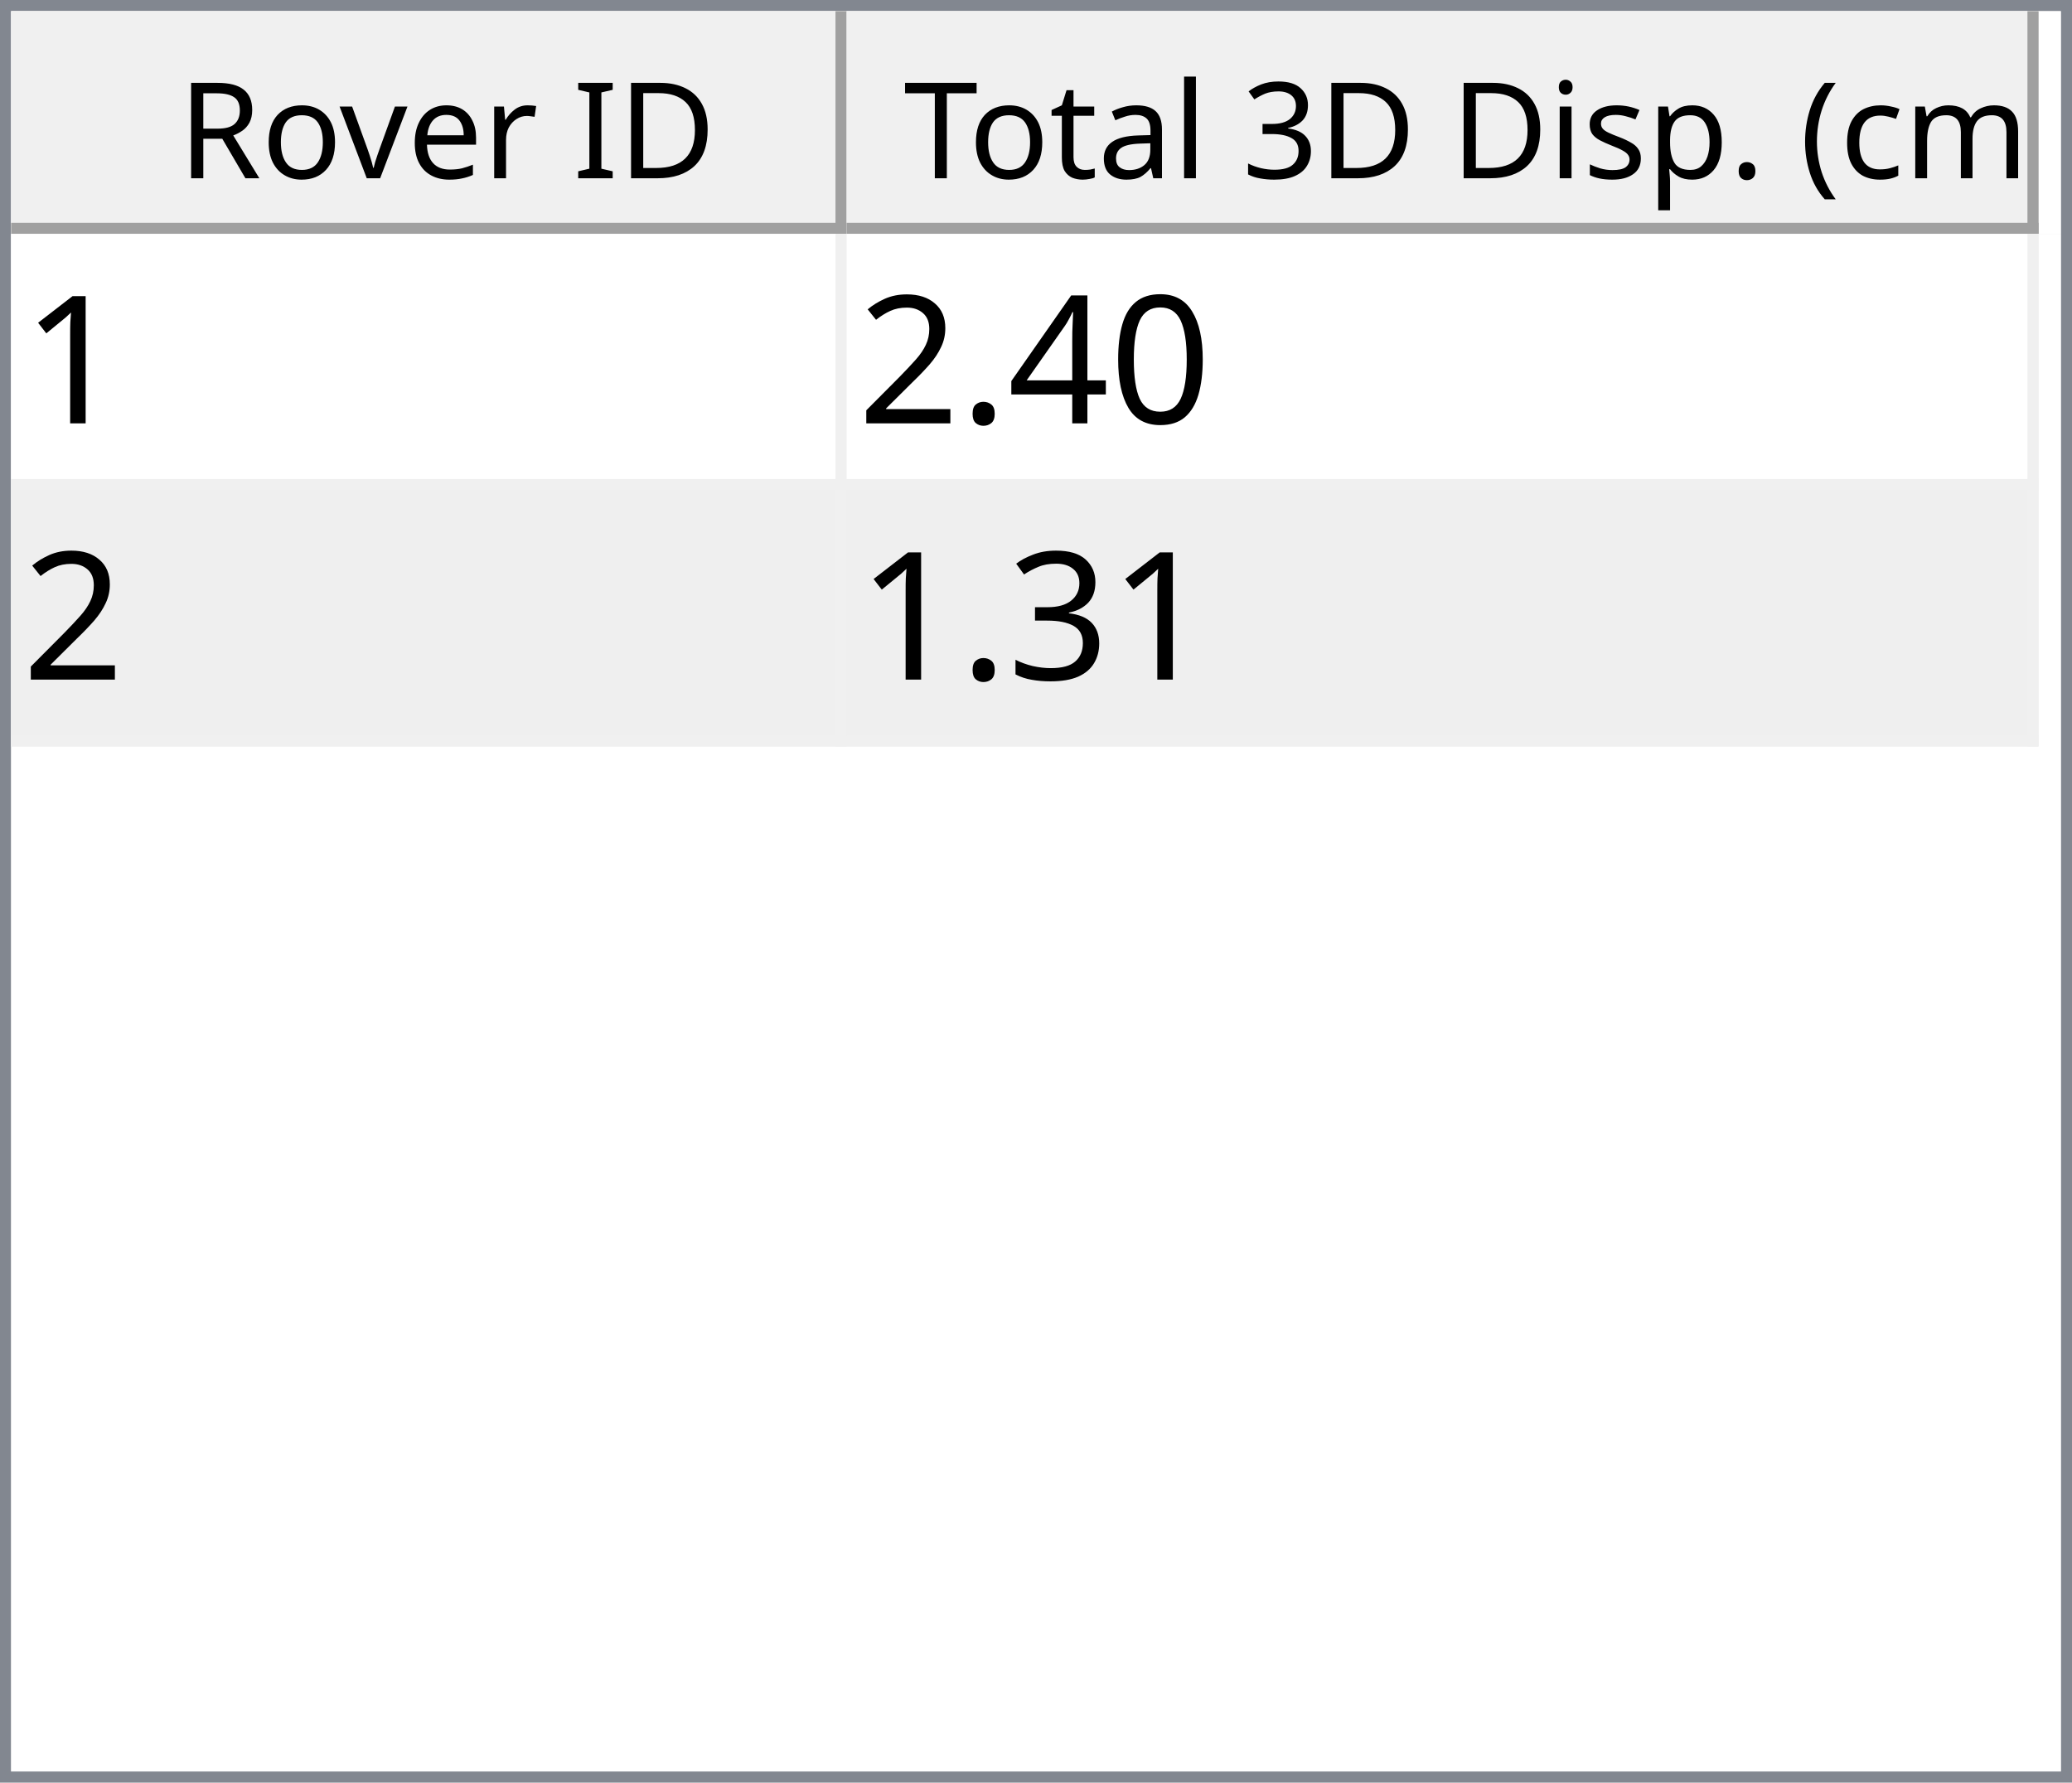
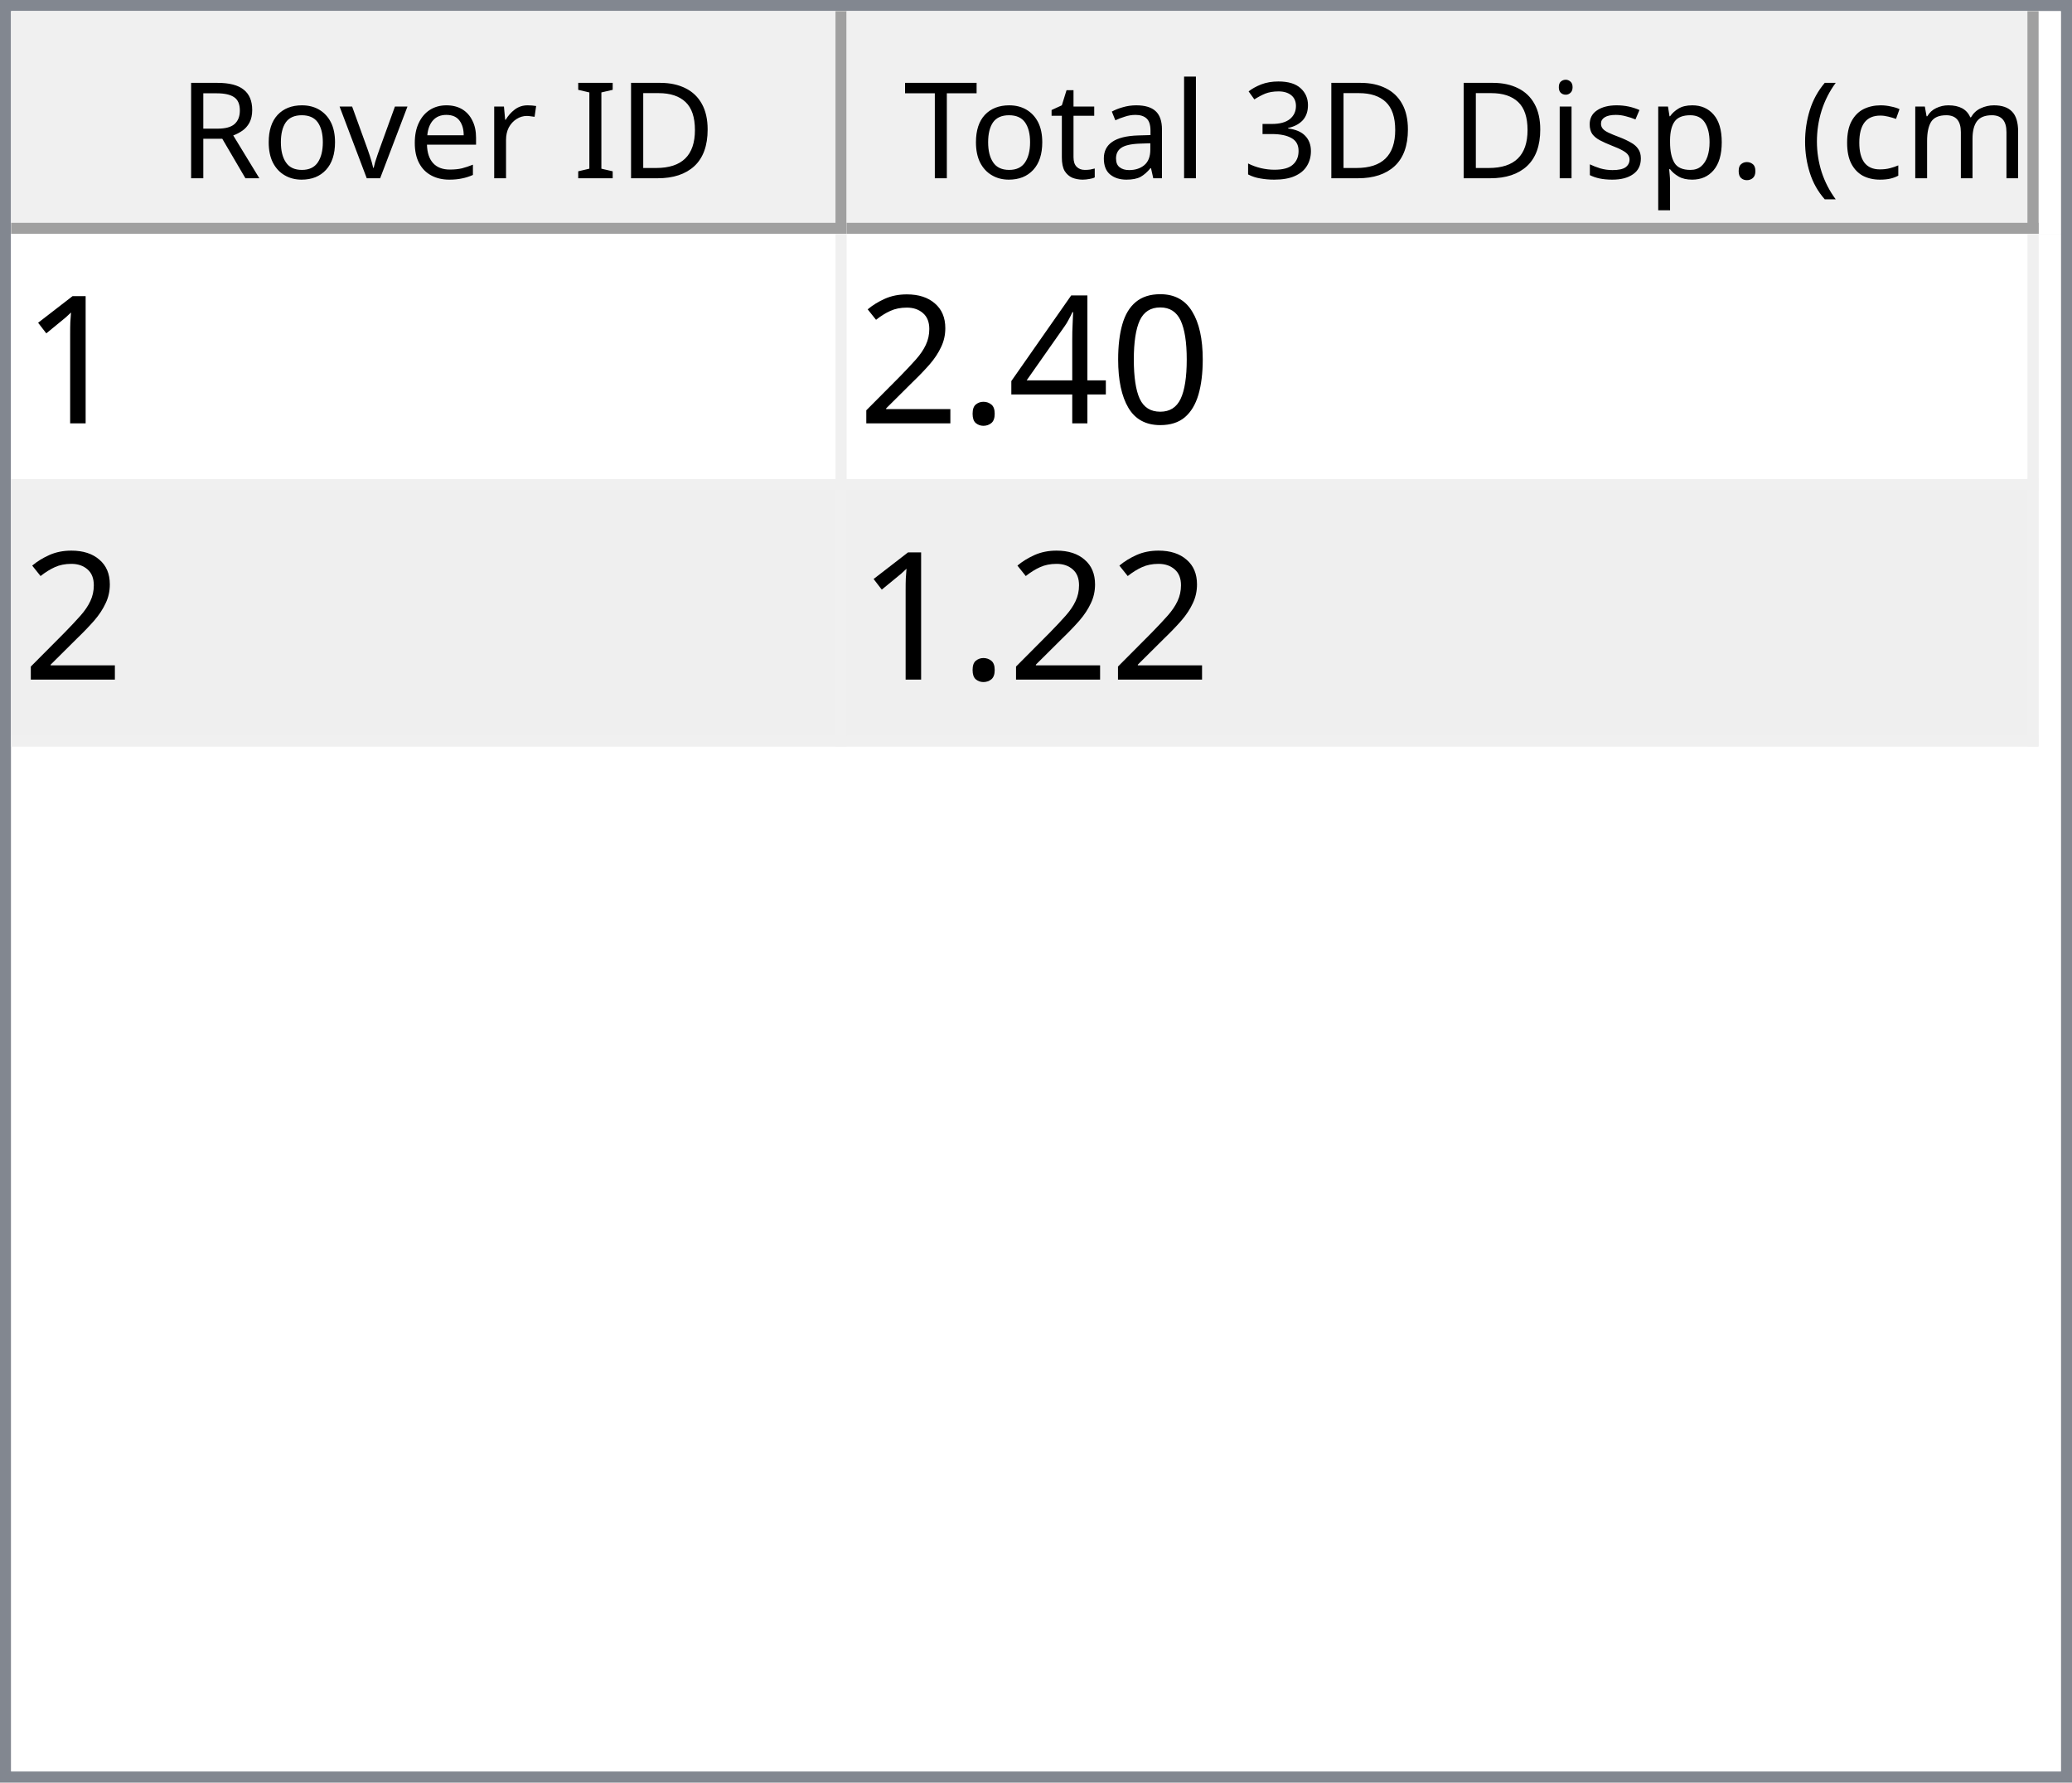
<svg xmlns="http://www.w3.org/2000/svg" style="fill-opacity:1; color-rendering:auto; color-interpolation:auto; text-rendering:auto; stroke:black; stroke-linecap:square; stroke-miterlimit:10; shape-rendering:auto; stroke-opacity:1; fill:black; stroke-dasharray:none; font-weight:normal; stroke-width:1; font-family:'Dialog'; font-style:normal; stroke-linejoin:miter; font-size:12px; stroke-dashoffset:0; image-rendering:auto;" width="186" height="160">
  <defs id="genericDefs" />
  <g>
    <defs id="defs1">
      <clipPath clipPathUnits="userSpaceOnUse" id="clipPath1">
        <path d="M0 0 L186 0 L186 160 L0 160 L0 0 Z" />
      </clipPath>
      <clipPath clipPathUnits="userSpaceOnUse" id="clipPath2">
        <path d="M0 0 L0 160 L186 160 L186 0 Z" />
      </clipPath>
      <clipPath clipPathUnits="userSpaceOnUse" id="clipPath3">
        <path d="M0 0 L0 20 L184 20 L184 0 Z" />
      </clipPath>
      <clipPath clipPathUnits="userSpaceOnUse" id="clipPath4">
        <path d="M0 0 L0 20 L75 20 L75 0 Z" />
      </clipPath>
      <clipPath clipPathUnits="userSpaceOnUse" id="clipPath5">
        <path d="M1 1 L1 19 L74 19 L74 1 Z" />
      </clipPath>
      <clipPath clipPathUnits="userSpaceOnUse" id="clipPath6">
        <path d="M0 0 L0 18 L73 18 L73 0 Z" />
      </clipPath>
      <clipPath clipPathUnits="userSpaceOnUse" id="clipPath7">
        <path d="M-0.5 -0.5 L-0.5 19.5 L74.5 19.5 L74.5 -0.5 Z" />
      </clipPath>
      <clipPath clipPathUnits="userSpaceOnUse" id="clipPath8">
        <path d="M0 0 L0 20 L107 20 L107 0 Z" />
      </clipPath>
      <clipPath clipPathUnits="userSpaceOnUse" id="clipPath9">
        <path d="M1 1 L1 19 L106 19 L106 1 Z" />
      </clipPath>
      <clipPath clipPathUnits="userSpaceOnUse" id="clipPath10">
        <path d="M0 0 L0 18 L105 18 L105 0 Z" />
      </clipPath>
      <clipPath clipPathUnits="userSpaceOnUse" id="clipPath11">
        <path d="M-0.5 -0.5 L-0.5 19.5 L106.5 19.5 L106.5 -0.5 Z" />
      </clipPath>
      <clipPath clipPathUnits="userSpaceOnUse" id="clipPath12">
        <path d="M0 0 L0 138 L184 138 L184 0 Z" />
      </clipPath>
      <clipPath clipPathUnits="userSpaceOnUse" id="clipPath13">
        <path d="M0 0 L0 46 L182 46 L182 0 Z" />
      </clipPath>
      <clipPath clipPathUnits="userSpaceOnUse" id="clipPath14">
        <path d="M-0.5 -0.5 L-0.5 45.5 L181.5 45.5 L181.5 -0.5 Z" />
      </clipPath>
      <clipPath clipPathUnits="userSpaceOnUse" id="clipPath15">
        <path d="M0 0 L0 22 L74 22 L74 0 Z" />
      </clipPath>
      <clipPath clipPathUnits="userSpaceOnUse" id="clipPath16">
        <path d="M0 0 L0 22 L106 22 L106 0 Z" />
      </clipPath>
      <font horiz-adv-x="64.551" id="font1">
        <font-face ascent="107.91" descent="25.098" units-per-em="100" style="font-style:normal; font-family:Segoe UI; font-weight:normal;" />
        <missing-glyph horiz-adv-x="64.551" d="M8.109 0 L8.109 68.266 L56.453 68.266 L56.453 0 L8.109 0 ZM15.328 7.234 L49.219 7.234 L49.219 61.031 L15.328 61.031 L15.328 7.234 Z" />
        <glyph unicode="D" horiz-adv-x="70.117" d="M9.188 0 L9.188 70.016 L28.516 70.016 Q65.531 70.016 65.531 35.891 Q65.531 19.672 55.25 9.836 Q44.969 0 27.734 0 L9.188 0 ZM17.391 62.594 L17.391 7.422 L27.828 7.422 Q41.609 7.422 49.273 14.797 Q56.938 22.172 56.938 35.688 Q56.938 62.594 28.328 62.594 L17.391 62.594 Z" />
        <glyph unicode="I" horiz-adv-x="26.611" d="M17.391 0 L9.188 0 L9.188 70.016 L17.391 70.016 L17.391 0 Z" />
        <glyph unicode=" " horiz-adv-x="27.393" d="" />
        <glyph unicode="r" horiz-adv-x="34.766" d="M34.188 41.891 Q32.078 43.5 28.125 43.5 Q23 43.5 19.555 38.672 Q16.109 33.844 16.109 25.484 L16.109 0 L8.109 0 L8.109 50 L16.109 50 L16.109 39.703 L16.312 39.703 Q18.016 44.969 21.531 47.922 Q25.047 50.875 29.391 50.875 Q32.516 50.875 34.188 50.203 L34.188 41.891 Z" />
        <glyph unicode="e" horiz-adv-x="52.295" d="M48.297 23 L12.984 23 Q13.188 14.656 17.484 10.109 Q21.781 5.562 29.297 5.562 Q37.75 5.562 44.828 11.141 L44.828 3.609 Q38.234 -1.172 27.391 -1.172 Q16.797 -1.172 10.742 5.641 Q4.688 12.453 4.688 24.812 Q4.688 36.469 11.305 43.82 Q17.922 51.172 27.734 51.172 Q37.547 51.172 42.922 44.828 Q48.297 38.484 48.297 27.203 L48.297 23 ZM40.094 29.781 Q40.047 36.719 36.75 40.578 Q33.453 44.438 27.594 44.438 Q21.922 44.438 17.969 40.383 Q14.016 36.328 13.094 29.781 L40.094 29.781 Z" />
        <glyph unicode="v" horiz-adv-x="47.9" d="M47.406 50 L27.484 0 L19.625 0 L0.688 50 L9.469 50 L22.172 13.672 Q23.578 9.672 23.922 6.688 L24.125 6.688 Q24.609 10.453 25.688 13.484 L38.969 50 L47.406 50 Z" />
        <glyph unicode="o" horiz-adv-x="58.594" d="M29 -1.172 Q17.922 -1.172 11.305 5.836 Q4.688 12.844 4.688 24.422 Q4.688 37.016 11.57 44.094 Q18.453 51.172 30.172 51.172 Q41.359 51.172 47.633 44.289 Q53.906 37.406 53.906 25.203 Q53.906 13.234 47.141 6.031 Q40.375 -1.172 29 -1.172 ZM29.594 44.438 Q21.875 44.438 17.383 39.188 Q12.891 33.938 12.891 24.703 Q12.891 15.828 17.43 10.695 Q21.969 5.562 29.594 5.562 Q37.359 5.562 41.531 10.594 Q45.703 15.625 45.703 24.906 Q45.703 34.281 41.531 39.359 Q37.359 44.438 29.594 44.438 Z" />
        <glyph unicode="R" horiz-adv-x="59.814" d="M59.375 0 L49.609 0 L37.891 19.625 Q36.281 22.359 34.766 24.289 Q33.25 26.219 31.664 27.438 Q30.078 28.656 28.25 29.219 Q26.422 29.781 24.125 29.781 L17.391 29.781 L17.391 0 L9.188 0 L9.188 70.016 L30.078 70.016 Q34.672 70.016 38.555 68.867 Q42.438 67.719 45.289 65.375 Q48.141 63.031 49.758 59.547 Q51.375 56.062 51.375 51.375 Q51.375 47.703 50.273 44.656 Q49.172 41.609 47.148 39.211 Q45.125 36.812 42.266 35.133 Q39.406 33.453 35.844 32.516 L35.844 32.328 Q37.594 31.547 38.891 30.547 Q40.188 29.547 41.359 28.18 Q42.531 26.812 43.68 25.078 Q44.828 23.344 46.234 21.047 L59.375 0 ZM17.391 62.594 L17.391 37.203 L28.516 37.203 Q31.594 37.203 34.203 38.133 Q36.812 39.062 38.719 40.797 Q40.625 42.531 41.703 45.047 Q42.781 47.562 42.781 50.688 Q42.781 56.297 39.141 59.445 Q35.5 62.594 28.609 62.594 L17.391 62.594 Z" />
        <glyph unicode=")" horiz-adv-x="30.176" d="M8.297 -15.922 L1.172 -15.922 Q16.406 2.344 16.406 26.812 Q16.406 51.469 1.078 70.016 L8.297 70.016 Q23.531 52.156 23.531 26.703 Q23.531 1.375 8.297 -15.922 Z" />
        <glyph unicode="m" horiz-adv-x="86.133" d="M79.109 0 L71.094 0 L71.094 28.719 Q71.094 37.016 68.531 40.727 Q65.969 44.438 59.906 44.438 Q54.781 44.438 51.195 39.75 Q47.609 35.062 47.609 28.516 L47.609 0 L39.594 0 L39.594 29.688 Q39.594 44.438 28.219 44.438 Q22.953 44.438 19.531 40.016 Q16.109 35.594 16.109 28.516 L16.109 0 L8.109 0 L8.109 50 L16.109 50 L16.109 42.094 L16.312 42.094 Q21.625 51.172 31.844 51.172 Q36.969 51.172 40.773 48.312 Q44.578 45.453 46 40.828 Q51.562 51.172 62.594 51.172 Q79.109 51.172 79.109 30.812 L79.109 0 Z" />
        <glyph unicode="c" horiz-adv-x="46.191" d="M42.188 2.297 Q36.422 -1.172 28.516 -1.172 Q17.828 -1.172 11.258 5.789 Q4.688 12.75 4.688 23.828 Q4.688 36.188 11.766 43.68 Q18.844 51.172 30.672 51.172 Q37.25 51.172 42.281 48.734 L42.281 40.531 Q36.719 44.438 30.375 44.438 Q22.703 44.438 17.797 38.945 Q12.891 33.453 12.891 24.516 Q12.891 15.719 17.508 10.641 Q22.125 5.562 29.891 5.562 Q36.422 5.562 42.188 9.906 L42.188 2.297 Z" />
        <glyph unicode="(" horiz-adv-x="30.176" d="M29.109 -15.922 L21.969 -15.922 Q6.844 1.375 6.844 26.703 Q6.844 52.156 21.969 70.016 L29.203 70.016 Q13.875 51.469 13.875 26.812 Q13.875 2.344 29.109 -15.922 Z" />
        <glyph unicode="." horiz-adv-x="21.68" d="M10.891 -1.078 Q8.641 -1.078 7.055 0.539 Q5.469 2.156 5.469 4.391 Q5.469 6.641 7.055 8.273 Q8.641 9.906 10.891 9.906 Q13.188 9.906 14.797 8.273 Q16.406 6.641 16.406 4.391 Q16.406 2.156 14.797 0.539 Q13.188 -1.078 10.891 -1.078 Z" />
        <glyph unicode="p" horiz-adv-x="58.789" d="M16.312 7.234 L16.109 7.234 L16.109 -23 L8.109 -23 L8.109 50 L16.109 50 L16.109 41.219 L16.312 41.219 Q22.219 51.172 33.594 51.172 Q43.266 51.172 48.688 44.461 Q54.109 37.75 54.109 26.469 Q54.109 13.922 48 6.375 Q41.891 -1.172 31.297 -1.172 Q21.578 -1.172 16.312 7.234 ZM16.109 27.391 L16.109 20.406 Q16.109 14.203 20.141 9.883 Q24.172 5.562 30.375 5.562 Q37.641 5.562 41.773 11.133 Q45.906 16.703 45.906 26.609 Q45.906 34.969 42.047 39.703 Q38.188 44.438 31.594 44.438 Q24.609 44.438 20.359 39.578 Q16.109 34.719 16.109 27.391 Z" />
        <glyph unicode="s" horiz-adv-x="42.432" d="M5.078 1.812 L5.078 10.406 Q11.625 5.562 19.484 5.562 Q30.031 5.562 30.031 12.594 Q30.031 14.594 29.125 15.992 Q28.219 17.391 26.68 18.461 Q25.141 19.531 23.07 20.383 Q21 21.234 18.609 22.172 Q15.281 23.484 12.766 24.828 Q10.25 26.172 8.57 27.859 Q6.891 29.547 6.031 31.695 Q5.172 33.844 5.172 36.719 Q5.172 40.234 6.789 42.945 Q8.406 45.656 11.086 47.484 Q13.766 49.312 17.211 50.242 Q20.656 51.172 24.312 51.172 Q30.812 51.172 35.938 48.922 L35.938 40.828 Q30.422 44.438 23.25 44.438 Q21 44.438 19.195 43.922 Q17.391 43.406 16.094 42.477 Q14.797 41.547 14.086 40.258 Q13.375 38.969 13.375 37.406 Q13.375 35.453 14.086 34.133 Q14.797 32.812 16.164 31.789 Q17.531 30.766 19.484 29.938 Q21.438 29.109 23.922 28.125 Q27.25 26.859 29.883 25.516 Q32.516 24.172 34.375 22.484 Q36.234 20.797 37.234 18.602 Q38.234 16.406 38.234 13.375 Q38.234 9.672 36.602 6.938 Q34.969 4.203 32.234 2.398 Q29.5 0.594 25.93 -0.289 Q22.359 -1.172 18.453 -1.172 Q10.75 -1.172 5.078 1.812 Z" />
        <glyph unicode="i" horiz-adv-x="24.219" d="M12.203 62.703 Q10.062 62.703 8.547 64.164 Q7.031 65.625 7.031 67.875 Q7.031 70.125 8.547 71.609 Q10.062 73.094 12.203 73.094 Q14.406 73.094 15.945 71.609 Q17.484 70.125 17.484 67.875 Q17.484 65.719 15.945 64.211 Q14.406 62.703 12.203 62.703 ZM16.109 0 L8.109 0 L8.109 50 L16.109 50 L16.109 0 Z" />
        <glyph unicode="3" horiz-adv-x="53.906" d="M46.531 19.828 Q46.531 15.094 44.75 11.211 Q42.969 7.328 39.719 4.57 Q36.469 1.812 31.93 0.297 Q27.391 -1.219 21.922 -1.219 Q11.922 -1.219 6 2.594 L6 11.188 Q13.094 5.609 22.219 5.609 Q25.875 5.609 28.828 6.539 Q31.781 7.469 33.906 9.227 Q36.031 10.984 37.18 13.477 Q38.328 15.969 38.328 19.094 Q38.328 32.812 18.797 32.812 L12.984 32.812 L12.984 39.594 L18.5 39.594 Q35.797 39.594 35.797 52.484 Q35.797 64.406 22.609 64.406 Q15.188 64.406 8.688 59.422 L8.688 67.188 Q15.375 71.188 24.609 71.188 Q29 71.188 32.57 69.969 Q36.141 68.75 38.68 66.555 Q41.219 64.359 42.609 61.281 Q44 58.203 44 54.5 Q44 40.672 30.031 36.719 L30.031 36.531 Q33.594 36.141 36.625 34.797 Q39.656 33.453 41.852 31.305 Q44.047 29.156 45.289 26.25 Q46.531 23.344 46.531 19.828 Z" />
        <glyph unicode="l" horiz-adv-x="24.219" d="M16.109 0 L8.109 0 L8.109 74.031 L16.109 74.031 L16.109 0 Z" />
        <glyph unicode="a" horiz-adv-x="50.879" d="M43.891 0 L35.891 0 L35.891 7.812 L35.688 7.812 Q30.469 -1.172 20.312 -1.172 Q12.844 -1.172 8.617 2.781 Q4.391 6.734 4.391 13.281 Q4.391 27.297 20.906 29.594 L35.891 31.688 Q35.891 44.438 25.594 44.438 Q16.547 44.438 9.281 38.281 L9.281 46.484 Q16.656 51.172 26.266 51.172 Q43.891 51.172 43.891 32.516 L43.891 0 ZM35.891 25.297 L23.828 23.641 Q18.266 22.859 15.43 20.875 Q12.594 18.891 12.594 13.875 Q12.594 10.203 15.211 7.883 Q17.828 5.562 22.172 5.562 Q28.125 5.562 32.008 9.742 Q35.891 13.922 35.891 20.312 L35.891 25.297 Z" />
        <glyph unicode="t" horiz-adv-x="33.887" d="M31.297 0.484 Q28.469 -1.078 23.828 -1.078 Q10.688 -1.078 10.688 13.578 L10.688 43.172 L2.094 43.172 L2.094 50 L10.688 50 L10.688 62.203 L18.703 64.797 L18.703 50 L31.297 50 L31.297 43.172 L18.703 43.172 L18.703 14.984 Q18.703 9.969 20.414 7.82 Q22.125 5.672 26.078 5.672 Q29.109 5.672 31.297 7.328 L31.297 0.484 Z" />
        <glyph unicode="T" horiz-adv-x="52.393" d="M50.594 62.594 L30.375 62.594 L30.375 0 L22.172 0 L22.172 62.594 L2 62.594 L2 70.016 L50.594 70.016 L50.594 62.594 Z" />
      </font>
      <font horiz-adv-x="75.0" id="font2">
        <font-face ascent="100.537" descent="21.973" units-per-em="100" style="font-style:normal; font-family:sans-serif; font-weight:normal;" />
        <missing-glyph horiz-adv-x="75.0" d="M12.5 0 L12.5 62.5 L62.5 62.5 L62.5 0 L12.5 0 ZM14.062 1.562 L60.938 1.562 L60.938 60.938 L14.062 60.938 L14.062 1.562 Z" />
        <glyph unicode="1" horiz-adv-x="55.615" d="M37.25 0 L28.469 0 L28.469 56 Q25.297 52.984 20.141 49.953 Q14.984 46.922 10.891 45.406 L10.891 53.906 Q18.266 57.375 23.781 62.305 Q29.297 67.234 31.594 71.875 L37.25 71.875 L37.25 0 Z" />
        <glyph unicode="0" horiz-adv-x="55.615" d="M4.156 35.297 Q4.156 48 6.766 55.742 Q9.375 63.484 14.523 67.68 Q19.672 71.875 27.484 71.875 Q33.25 71.875 37.594 69.555 Q41.938 67.234 44.773 62.867 Q47.609 58.5 49.219 52.227 Q50.828 45.953 50.828 35.297 Q50.828 22.703 48.242 14.969 Q45.656 7.234 40.508 3.008 Q35.359 -1.219 27.484 -1.219 Q17.141 -1.219 11.234 6.203 Q4.156 15.141 4.156 35.297 ZM13.188 35.297 Q13.188 17.672 17.312 11.836 Q21.438 6 27.484 6 Q33.547 6 37.672 11.859 Q41.797 17.719 41.797 35.297 Q41.797 52.984 37.672 58.789 Q33.547 64.594 27.391 64.594 Q21.344 64.594 17.719 59.469 Q13.188 52.938 13.188 35.297 Z" />
        <glyph unicode="4" horiz-adv-x="55.615" d="M32.328 0 L32.328 17.141 L1.266 17.141 L1.266 25.203 L33.938 71.578 L41.109 71.578 L41.109 25.203 L50.781 25.203 L50.781 17.141 L41.109 17.141 L41.109 0 L32.328 0 ZM32.328 25.203 L32.328 57.469 L9.906 25.203 L32.328 25.203 Z" />
        <glyph unicode="." horiz-adv-x="27.783" d="M9.078 0 L9.078 10.016 L19.094 10.016 L19.094 0 L9.078 0 Z" />
        <glyph unicode="2" horiz-adv-x="55.615" d="M50.344 8.453 L50.344 0 L3.031 0 Q2.938 3.172 4.047 6.109 Q5.859 10.938 9.836 15.625 Q13.812 20.312 21.344 26.469 Q33.016 36.031 37.117 41.625 Q41.219 47.219 41.219 52.203 Q41.219 57.422 37.477 61.008 Q33.734 64.594 27.734 64.594 Q21.391 64.594 17.578 60.789 Q13.766 56.984 13.719 50.25 L4.688 51.172 Q5.609 61.281 11.664 66.578 Q17.719 71.875 27.938 71.875 Q38.234 71.875 44.242 66.164 Q50.25 60.453 50.25 52 Q50.25 47.703 48.492 43.555 Q46.734 39.406 42.656 34.812 Q38.578 30.219 29.109 22.219 Q21.188 15.578 18.945 13.211 Q16.703 10.844 15.234 8.453 L50.344 8.453 Z" />
-         <glyph unicode="3" horiz-adv-x="55.615" d="M4.203 18.891 L12.984 20.062 Q14.5 12.594 18.141 9.297 Q21.781 6 27 6 Q33.203 6 37.477 10.297 Q41.75 14.594 41.75 20.953 Q41.75 27 37.797 30.93 Q33.844 34.859 27.734 34.859 Q25.25 34.859 21.531 33.891 L22.516 41.609 Q23.391 41.5 23.922 41.5 Q29.547 41.5 34.039 44.43 Q38.531 47.359 38.531 53.469 Q38.531 58.297 35.258 61.477 Q31.984 64.656 26.812 64.656 Q21.688 64.656 18.266 61.43 Q14.844 58.203 13.875 51.766 L5.078 53.328 Q6.688 62.156 12.398 67.016 Q18.109 71.875 26.609 71.875 Q32.469 71.875 37.398 69.359 Q42.328 66.844 44.945 62.5 Q47.562 58.156 47.562 53.266 Q47.562 48.641 45.07 44.828 Q42.578 41.016 37.703 38.766 Q44.047 37.312 47.562 32.695 Q51.078 28.078 51.078 21.141 Q51.078 11.766 44.242 5.25 Q37.406 -1.266 26.953 -1.266 Q17.531 -1.266 11.305 4.352 Q5.078 9.969 4.203 18.891 Z" />
      </font>
    </defs>
    <g style="fill:white; stroke:white;">
      <rect x="0" y="0" width="186" style="clip-path:url(#clipPath1); stroke:none;" height="160" />
    </g>
    <g style="fill:white; text-rendering:optimizeSpeed; color-rendering:optimizeSpeed; image-rendering:optimizeSpeed; shape-rendering:crispEdges; stroke:white; color-interpolation:sRGB;">
      <rect x="0" width="186" height="160" y="0" style="stroke:none;" />
      <path style="stroke:none;" d="M0 160 L186 160 L186 0 L0 0 Z" />
    </g>
    <g style="fill:rgb(240,240,240); font-family:'Segoe UI'; stroke:rgb(240,240,240);">
      <rect x="0" y="0" width="186" style="clip-path:url(#clipPath2); stroke:none;" height="160" />
    </g>
    <g style="fill:rgb(130,135,144); font-family:'Segoe UI'; stroke:rgb(130,135,144);">
      <path d="M0 0 L186 0 L186 160 L0 160 L0 0 ZM1 1 L185 1 L185 159 L1 159 L1 1 Z" style="fill-rule:evenodd; clip-path:url(#clipPath2); stroke:none;" />
    </g>
    <g style="fill:white; font-family:'Segoe UI'; stroke:white;" transform="translate(1,1)">
      <rect x="0" y="0" width="184" style="clip-path:url(#clipPath3); stroke:none;" height="20" />
    </g>
    <g style="fill:rgb(240,240,240); font-family:'Segoe UI'; stroke:rgb(240,240,240);" transform="translate(1,1)">
      <rect x="0" y="0" width="75" style="clip-path:url(#clipPath4); stroke:none;" height="20" />
    </g>
    <g style="font-family:'Segoe UI';" transform="translate(2,2)">
      <text x="14" xml:space="preserve" y="14" style="clip-path:url(#clipPath6); stroke:none;">Rover ID</text>
    </g>
    <g style="fill:rgb(160,160,160); font-family:'Segoe UI'; stroke:rgb(160,160,160); stroke-linejoin:bevel;" transform="translate(1.5,1.5)">
      <line x1="74" x2="74" y1="0" style="fill:none; clip-path:url(#clipPath7);" y2="19" />
    </g>
    <g style="fill:rgb(160,160,160); font-family:'Segoe UI'; stroke:rgb(160,160,160); stroke-linejoin:bevel;" transform="matrix(1,0,0,1,1,1) translate(0.5,0.5)">
      <line x1="0" x2="74" y1="19" style="fill:none; clip-path:url(#clipPath7);" y2="19" />
    </g>
    <g style="fill:rgb(240,240,240); font-family:'Segoe UI'; stroke:rgb(240,240,240);" transform="translate(76,1)">
      <rect x="0" y="0" width="107" style="clip-path:url(#clipPath8); stroke:none;" height="20" />
    </g>
    <g style="font-family:'Segoe UI';" transform="translate(77,2)">
      <text x="1" xml:space="preserve" y="14" style="clip-path:url(#clipPath10); stroke:none;"> Total 3D Disp. (cm)</text>
    </g>
    <g style="fill:rgb(160,160,160); font-family:'Segoe UI'; stroke:rgb(160,160,160); stroke-linejoin:bevel;" transform="translate(76.5,1.5)">
      <line x1="106" x2="106" y1="0" style="fill:none; clip-path:url(#clipPath11);" y2="19" />
    </g>
    <g style="fill:rgb(160,160,160); font-family:'Segoe UI'; stroke:rgb(160,160,160); stroke-linejoin:bevel;" transform="matrix(1,0,0,1,76,1) translate(0.5,0.5)">
      <line x1="0" x2="106" y1="19" style="fill:none; clip-path:url(#clipPath11);" y2="19" />
    </g>
    <g style="fill:white; font-family:'Segoe UI'; stroke:white;" transform="translate(1,21)">
      <rect x="0" y="0" width="184" style="clip-path:url(#clipPath12); stroke:none;" height="138" />
    </g>
    <g style="fill:rgb(240,240,240); font-size:16px; font-family:sans-serif; stroke:rgb(240,240,240);" transform="translate(1,21)">
      <rect x="0" y="0" width="182" style="clip-path:url(#clipPath13); stroke:none;" height="46" />
      <line transform="translate(0.5,0.5)" x1="0" x2="181" y1="22" style="clip-path:url(#clipPath14); fill:none; stroke-linejoin:bevel;" y2="22" />
    </g>
    <g transform="matrix(1,0,0,1,1,21) translate(0.5,0.5)" style="fill:rgb(240,240,240); font-size:16px; font-family:sans-serif; stroke:rgb(240,240,240); stroke-linejoin:bevel;">
      <line x1="0" x2="181" y1="45" style="fill:none; clip-path:url(#clipPath14);" y2="45" />
    </g>
    <g transform="matrix(1,0,0,1,1,21) translate(0.5,0.5)" style="fill:rgb(240,240,240); font-size:16px; font-family:sans-serif; stroke:rgb(240,240,240); stroke-linejoin:bevel;">
      <line x1="74" x2="74" y1="0" style="fill:none; clip-path:url(#clipPath14);" y2="45" />
    </g>
    <g transform="matrix(1,0,0,1,1,21) translate(0.5,0.5)" style="fill:rgb(240,240,240); font-size:16px; font-family:sans-serif; stroke:rgb(240,240,240); stroke-linejoin:bevel;">
      <line x1="181" x2="181" y1="0" style="fill:none; clip-path:url(#clipPath14);" y2="45" />
    </g>
    <g style="fill:white; font-size:16px; font-family:sans-serif; stroke:white;" transform="matrix(1,0,0,1,1,21)">
      <rect x="0" y="0" width="74" style="clip-path:url(#clipPath15); stroke:none;" height="22" />
      <text x="1" y="17" style="fill:black; clip-path:url(#clipPath15); stroke:none;" xml:space="preserve">1</text>
    </g>
    <g style="fill:white; font-size:16px; font-family:sans-serif; stroke:white;" transform="matrix(1,0,0,1,1,21) translate(75,0)">
      <rect x="0" y="0" width="106" style="clip-path:url(#clipPath16); stroke:none;" height="22" />
      <text x="1" y="17" style="fill:black; clip-path:url(#clipPath16); stroke:none;" xml:space="preserve">2.40</text>
    </g>
    <g style="fill:rgb(239,239,239); font-size:16px; font-family:sans-serif; stroke:rgb(239,239,239);" transform="matrix(1,0,0,1,1,21) translate(0,23)">
      <rect x="0" y="0" width="74" style="clip-path:url(#clipPath15); stroke:none;" height="22" />
      <text x="1" y="17" style="fill:black; clip-path:url(#clipPath15); stroke:none;" xml:space="preserve">2</text>
    </g>
    <g style="fill:rgb(239,239,239); font-size:16px; font-family:sans-serif; stroke:rgb(239,239,239);" transform="matrix(1,0,0,1,1,21) translate(75,23)">
      <rect x="0" y="0" width="106" style="clip-path:url(#clipPath16); stroke:none;" height="22" />
-       <text x="1" y="17" style="fill:black; clip-path:url(#clipPath16); stroke:none;" xml:space="preserve">1.31</text>
+       <text x="1" y="17" style="fill:black; clip-path:url(#clipPath16); stroke:none;" xml:space="preserve">1.22</text>
    </g>
  </g>
</svg>
